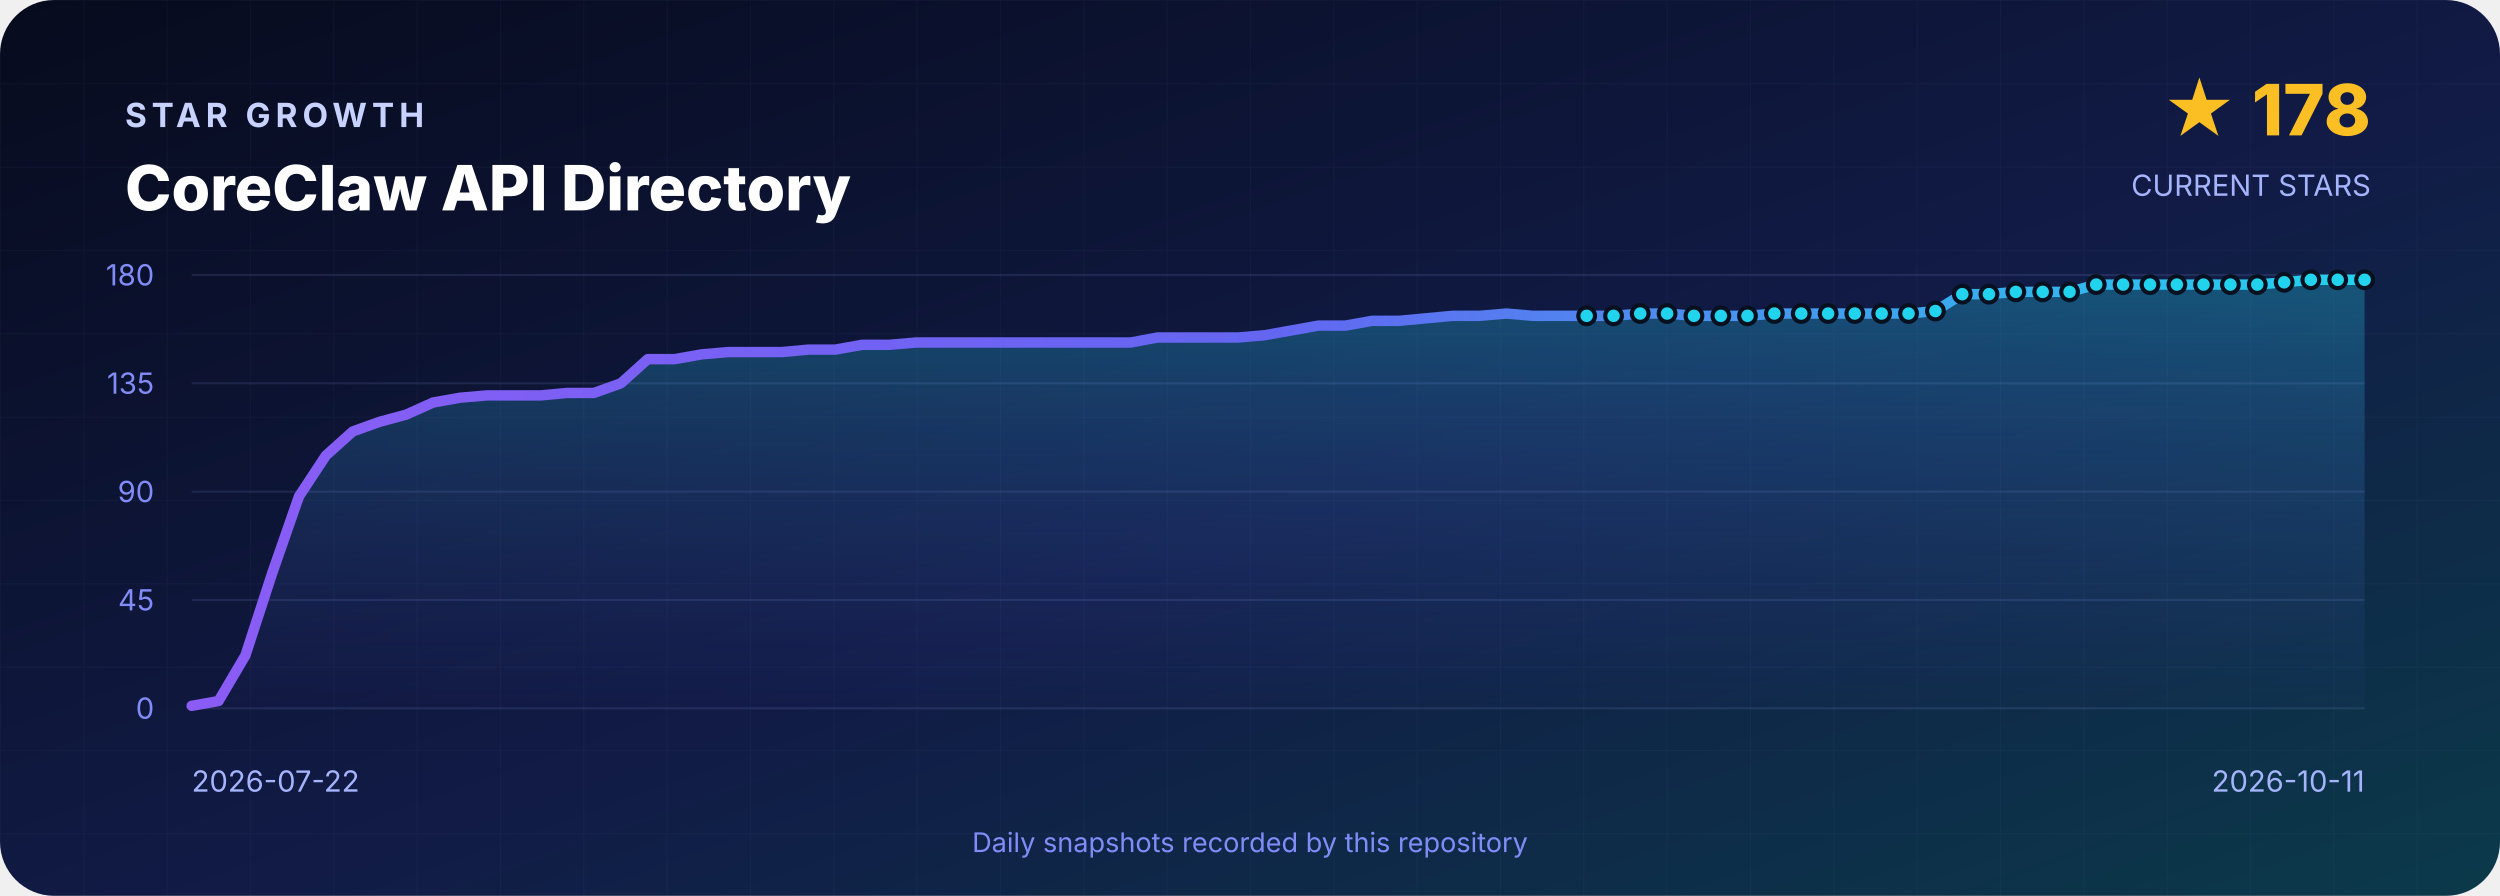
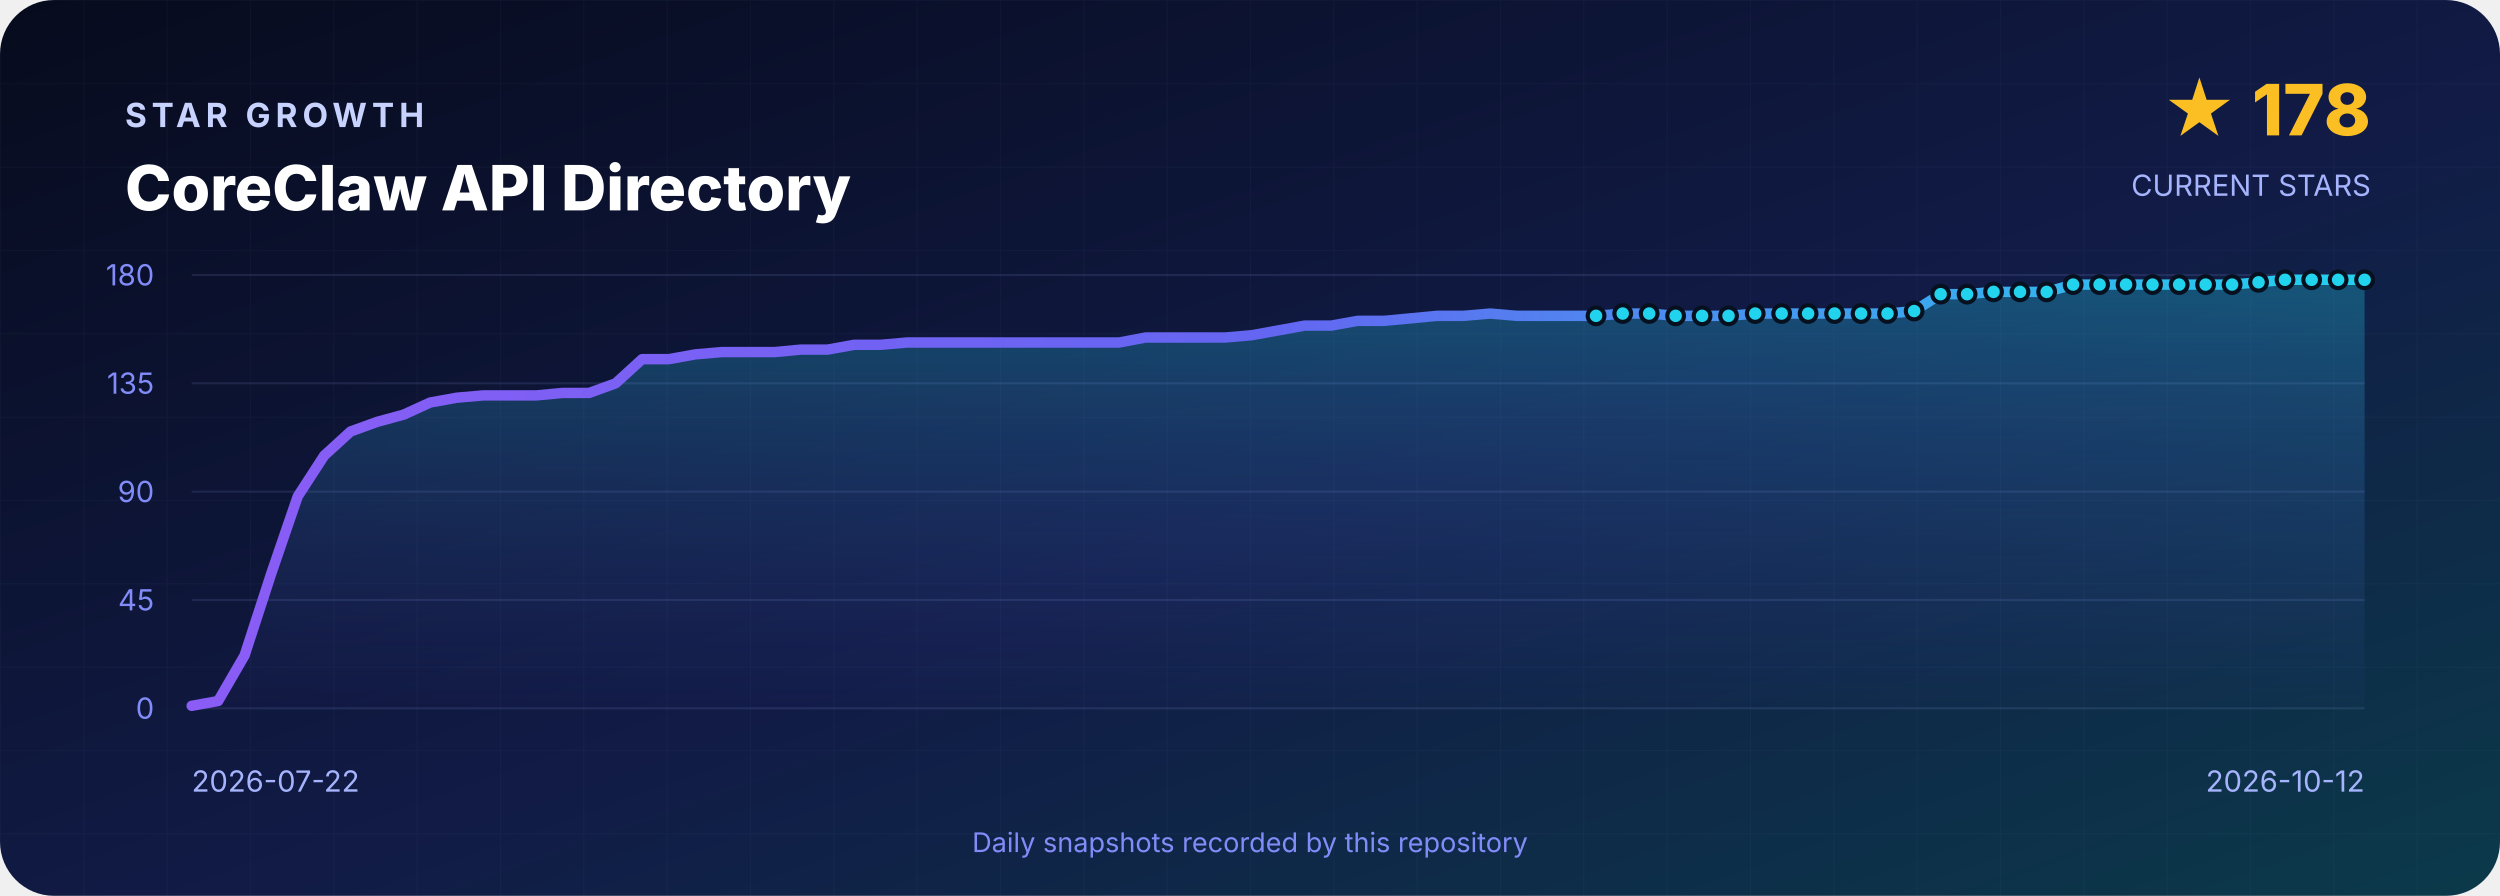
<svg xmlns="http://www.w3.org/2000/svg" width="1200" height="430" viewBox="0 0 1200 430" role="img" aria-labelledby="title desc">
  <defs>
    <linearGradient id="background" x1="0" y1="0" x2="1" y2="1">
      <stop offset="0" stop-color="#070B1D" />
      <stop offset=".55" stop-color="#111B46" />
      <stop offset="1" stop-color="#0B3A4A" />
    </linearGradient>
    <linearGradient id="line" x1="0" y1="0" x2="1" y2="0">
      <stop stop-color="#8B5CF6" />
      <stop offset=".5" stop-color="#6366F1" />
      <stop offset="1" stop-color="#22D3EE" />
    </linearGradient>
    <linearGradient id="area" x1="0" y1="0" x2="0" y2="1">
      <stop stop-color="#22D3EE" stop-opacity=".3" />
      <stop offset="1" stop-color="#6366F1" stop-opacity=".02" />
    </linearGradient>
    <pattern id="grid" width="40" height="40" patternUnits="userSpaceOnUse">
      <path d="M40 0H0V40" fill="none" stroke="#A5B4FC" stroke-opacity=".035" />
    </pattern>
  </defs>
  <rect width="1200" height="430" rx="26" fill="url(#background)" />
  <rect width="1200" height="430" rx="26" fill="url(#grid)" />
  <g font-family="Inter,Segoe UI,Arial,sans-serif">
    <text x="60" y="61" fill="#C7D2FE" font-size="16" font-weight="700" letter-spacing="2.4">STAR GROWTH</text>
    <text x="60" y="101" fill="#FFFFFF" font-size="30" font-weight="800">CoreClaw API Directory</text>
    <text x="1138" y="65" text-anchor="end" fill="#FBBF24" font-size="34" font-weight="800">★ 178</text>
    <text x="1138" y="94" text-anchor="end" fill="#A5B4FC" font-size="14">CURRENT STARS</text>
    <line x1="92" y1="132.0" x2="1135" y2="132.0" stroke="#A5B4FC" stroke-opacity=".12" />
    <text x="74" y="137.0" text-anchor="end" fill="#818CF8" font-size="14">180</text>
    <line x1="92" y1="184.0" x2="1135" y2="184.0" stroke="#A5B4FC" stroke-opacity=".12" />
    <text x="74" y="189.0" text-anchor="end" fill="#818CF8" font-size="14">135</text>
    <line x1="92" y1="236.0" x2="1135" y2="236.0" stroke="#A5B4FC" stroke-opacity=".12" />
    <text x="74" y="241.0" text-anchor="end" fill="#818CF8" font-size="14">90</text>
    <line x1="92" y1="288.0" x2="1135" y2="288.0" stroke="#A5B4FC" stroke-opacity=".12" />
    <text x="74" y="293.0" text-anchor="end" fill="#818CF8" font-size="14">45</text>
    <line x1="92" y1="340.0" x2="1135" y2="340.0" stroke="#A5B4FC" stroke-opacity=".12" />
    <text x="74" y="345.0" text-anchor="end" fill="#818CF8" font-size="14">0</text>
-     <path d="M 92.0 340 L 92.0 338.8 L 104.9 336.5 L 117.8 314.6 L 130.6 275.3 L 143.5 238.3 L 156.4 218.7 L 169.3 207.1 L 182.1 202.5 L 195.0 199.0 L 207.9 193.2 L 220.8 190.9 L 233.6 189.8 L 246.5 189.8 L 259.4 189.8 L 272.3 188.6 L 285.1 188.6 L 298.0 184.0 L 310.9 172.4 L 323.8 172.4 L 336.7 170.1 L 349.5 169.0 L 362.4 169.0 L 375.3 169.0 L 388.2 167.8 L 401.0 167.8 L 413.9 165.5 L 426.8 165.5 L 439.7 164.4 L 452.5 164.4 L 465.4 164.4 L 478.3 164.4 L 491.2 164.4 L 504.0 164.4 L 516.9 164.4 L 529.8 164.4 L 542.7 164.4 L 555.6 162.0 L 568.4 162.0 L 581.3 162.0 L 594.2 162.0 L 607.1 160.9 L 619.9 158.6 L 632.8 156.3 L 645.7 156.3 L 658.6 154.0 L 671.4 154.0 L 684.3 152.8 L 697.2 151.6 L 710.1 151.6 L 723.0 150.5 L 735.8 151.6 L 748.7 151.6 L 761.6 151.6 L 774.5 151.6 L 787.3 150.5 L 800.2 150.5 L 813.1 151.6 L 826.0 151.6 L 838.8 151.6 L 851.7 150.5 L 864.6 150.5 L 877.5 150.5 L 890.3 150.5 L 903.2 150.5 L 916.1 150.5 L 929.0 149.3 L 941.9 141.2 L 954.7 141.2 L 967.6 140.1 L 980.5 140.1 L 993.4 140.1 L 1006.2 136.6 L 1019.1 136.6 L 1032.0 136.6 L 1044.9 136.6 L 1057.7 136.6 L 1070.6 136.6 L 1083.5 136.6 L 1096.4 135.5 L 1109.2 134.3 L 1122.1 134.3 L 1135.0 134.3 L 1135.0 340 Z" fill="url(#area)" />
-     <polyline points="92.0,338.8 104.9,336.5 117.8,314.6 130.6,275.3 143.5,238.3 156.4,218.7 169.3,207.1 182.1,202.5 195.0,199.0 207.9,193.2 220.8,190.9 233.6,189.8 246.5,189.8 259.4,189.8 272.3,188.6 285.1,188.6 298.0,184.0 310.9,172.4 323.8,172.4 336.7,170.1 349.5,169.0 362.4,169.0 375.3,169.0 388.2,167.8 401.0,167.8 413.9,165.5 426.8,165.5 439.7,164.4 452.5,164.4 465.4,164.4 478.3,164.4 491.2,164.4 504.0,164.4 516.9,164.4 529.8,164.4 542.7,164.4 555.6,162.0 568.4,162.0 581.3,162.0 594.2,162.0 607.1,160.9 619.9,158.6 632.8,156.3 645.7,156.3 658.6,154.0 671.4,154.0 684.3,152.8 697.2,151.6 710.1,151.6 723.0,150.5 735.8,151.6 748.7,151.6 761.6,151.6 774.5,151.6 787.3,150.5 800.2,150.5 813.1,151.6 826.0,151.6 838.8,151.6 851.7,150.5 864.6,150.5 877.5,150.5 890.3,150.5 903.2,150.5 916.1,150.5 929.0,149.3 941.9,141.2 954.7,141.2 967.6,140.1 980.5,140.1 993.4,140.1 1006.2,136.6 1019.1,136.6 1032.0,136.6 1044.9,136.6 1057.7,136.6 1070.6,136.6 1083.5,136.6 1096.4,135.5 1109.2,134.3 1122.1,134.3 1135.0,134.3" fill="none" stroke="url(#line)" stroke-width="5" stroke-linejoin="round" stroke-linecap="round" />
-     <circle cx="761.6" cy="151.6" r="4" fill="#22D3EE" stroke="#07101F" stroke-width="2" />
-     <circle cx="774.5" cy="151.6" r="4" fill="#22D3EE" stroke="#07101F" stroke-width="2" />
-     <circle cx="787.3" cy="150.5" r="4" fill="#22D3EE" stroke="#07101F" stroke-width="2" />
-     <circle cx="800.2" cy="150.5" r="4" fill="#22D3EE" stroke="#07101F" stroke-width="2" />
-     <circle cx="813.1" cy="151.6" r="4" fill="#22D3EE" stroke="#07101F" stroke-width="2" />
-     <circle cx="826.0" cy="151.6" r="4" fill="#22D3EE" stroke="#07101F" stroke-width="2" />
-     <circle cx="838.8" cy="151.6" r="4" fill="#22D3EE" stroke="#07101F" stroke-width="2" />
-     <circle cx="851.7" cy="150.5" r="4" fill="#22D3EE" stroke="#07101F" stroke-width="2" />
-     <circle cx="864.6" cy="150.5" r="4" fill="#22D3EE" stroke="#07101F" stroke-width="2" />
-     <circle cx="877.5" cy="150.5" r="4" fill="#22D3EE" stroke="#07101F" stroke-width="2" />
-     <circle cx="890.3" cy="150.5" r="4" fill="#22D3EE" stroke="#07101F" stroke-width="2" />
-     <circle cx="903.2" cy="150.5" r="4" fill="#22D3EE" stroke="#07101F" stroke-width="2" />
-     <circle cx="916.1" cy="150.5" r="4" fill="#22D3EE" stroke="#07101F" stroke-width="2" />
-     <circle cx="929.0" cy="149.3" r="4" fill="#22D3EE" stroke="#07101F" stroke-width="2" />
-     <circle cx="941.9" cy="141.2" r="4" fill="#22D3EE" stroke="#07101F" stroke-width="2" />
-     <circle cx="954.7" cy="141.2" r="4" fill="#22D3EE" stroke="#07101F" stroke-width="2" />
-     <circle cx="967.6" cy="140.1" r="4" fill="#22D3EE" stroke="#07101F" stroke-width="2" />
-     <circle cx="980.5" cy="140.1" r="4" fill="#22D3EE" stroke="#07101F" stroke-width="2" />
-     <circle cx="993.4" cy="140.1" r="4" fill="#22D3EE" stroke="#07101F" stroke-width="2" />
-     <circle cx="1006.2" cy="136.6" r="4" fill="#22D3EE" stroke="#07101F" stroke-width="2" />
-     <circle cx="1019.1" cy="136.6" r="4" fill="#22D3EE" stroke="#07101F" stroke-width="2" />
-     <circle cx="1032.0" cy="136.6" r="4" fill="#22D3EE" stroke="#07101F" stroke-width="2" />
-     <circle cx="1044.9" cy="136.6" r="4" fill="#22D3EE" stroke="#07101F" stroke-width="2" />
-     <circle cx="1057.7" cy="136.6" r="4" fill="#22D3EE" stroke="#07101F" stroke-width="2" />
-     <circle cx="1070.6" cy="136.6" r="4" fill="#22D3EE" stroke="#07101F" stroke-width="2" />
-     <circle cx="1083.5" cy="136.6" r="4" fill="#22D3EE" stroke="#07101F" stroke-width="2" />
-     <circle cx="1096.4" cy="135.5" r="4" fill="#22D3EE" stroke="#07101F" stroke-width="2" />
-     <circle cx="1109.2" cy="134.3" r="4" fill="#22D3EE" stroke="#07101F" stroke-width="2" />
-     <circle cx="1122.1" cy="134.3" r="4" fill="#22D3EE" stroke="#07101F" stroke-width="2" />
+     <path d="M 92.0 340 L 92.0 338.8 L 104.7 336.5 L 117.4 314.6 L 130.2 275.3 L 142.9 238.3 L 155.6 218.7 L 168.3 207.1 L 181.0 202.5 L 193.8 199.0 L 206.5 193.2 L 219.2 190.9 L 231.9 189.8 L 244.6 189.8 L 257.4 189.8 L 270.1 188.6 L 282.8 188.6 L 295.5 184.0 L 308.2 172.4 L 321.0 172.4 L 333.7 170.1 L 346.4 169.0 L 359.1 169.0 L 371.8 169.0 L 384.5 167.8 L 397.3 167.8 L 410.0 165.5 L 422.7 165.5 L 435.4 164.4 L 448.1 164.4 L 460.9 164.4 L 473.6 164.4 L 486.3 164.4 L 499.0 164.4 L 511.7 164.4 L 524.5 164.4 L 537.2 164.4 L 549.9 162.0 L 562.6 162.0 L 575.3 162.0 L 588.1 162.0 L 600.8 160.9 L 613.5 158.6 L 626.2 156.3 L 638.9 156.3 L 651.7 154.0 L 664.4 154.0 L 677.1 152.8 L 689.8 151.6 L 702.5 151.6 L 715.3 150.5 L 728.0 151.6 L 740.7 151.6 L 753.4 151.6 L 766.1 151.6 L 778.9 150.5 L 791.6 150.5 L 804.3 151.6 L 817.0 151.6 L 829.7 151.6 L 842.5 150.5 L 855.2 150.5 L 867.9 150.5 L 880.6 150.5 L 893.3 150.5 L 906.0 150.5 L 918.8 149.3 L 931.5 141.2 L 944.2 141.2 L 956.9 140.1 L 969.6 140.1 L 982.4 140.1 L 995.1 136.6 L 1007.8 136.6 L 1020.5 136.6 L 1033.2 136.6 L 1046.0 136.6 L 1058.7 136.6 L 1071.4 136.6 L 1084.1 135.5 L 1096.8 134.3 L 1109.6 134.3 L 1122.3 134.3 L 1135.0 134.3 L 1135.0 340 Z" fill="url(#area)" />
+     <polyline points="92.0,338.8 104.7,336.5 117.4,314.6 130.2,275.3 142.9,238.3 155.6,218.7 168.3,207.1 181.0,202.5 193.8,199.0 206.5,193.2 219.2,190.9 231.9,189.8 244.6,189.8 257.4,189.8 270.1,188.6 282.8,188.6 295.5,184.0 308.2,172.4 321.0,172.4 333.7,170.1 346.4,169.0 359.1,169.0 371.8,169.0 384.5,167.8 397.3,167.8 410.0,165.5 422.7,165.5 435.4,164.4 448.1,164.4 460.9,164.4 473.6,164.4 486.3,164.4 499.0,164.4 511.7,164.4 524.5,164.4 537.2,164.4 549.9,162.0 562.6,162.0 575.3,162.0 588.1,162.0 600.8,160.9 613.5,158.6 626.2,156.3 638.9,156.3 651.7,154.0 664.4,154.0 677.1,152.8 689.8,151.6 702.5,151.6 715.3,150.5 728.0,151.6 740.7,151.6 753.4,151.6 766.1,151.6 778.9,150.5 791.6,150.5 804.3,151.6 817.0,151.6 829.7,151.6 842.5,150.5 855.2,150.5 867.9,150.5 880.6,150.5 893.3,150.5 906.0,150.5 918.8,149.3 931.5,141.2 944.2,141.2 956.9,140.1 969.6,140.1 982.4,140.1 995.1,136.6 1007.8,136.6 1020.5,136.6 1033.2,136.6 1046.0,136.6 1058.7,136.6 1071.4,136.6 1084.1,135.5 1096.8,134.3 1109.6,134.3 1122.3,134.3 1135.0,134.3" fill="none" stroke="url(#line)" stroke-width="5" stroke-linejoin="round" stroke-linecap="round" />
+     <circle cx="766.1" cy="151.6" r="4" fill="#22D3EE" stroke="#07101F" stroke-width="2" />
+     <circle cx="778.9" cy="150.5" r="4" fill="#22D3EE" stroke="#07101F" stroke-width="2" />
+     <circle cx="791.6" cy="150.5" r="4" fill="#22D3EE" stroke="#07101F" stroke-width="2" />
+     <circle cx="804.3" cy="151.6" r="4" fill="#22D3EE" stroke="#07101F" stroke-width="2" />
+     <circle cx="817.0" cy="151.6" r="4" fill="#22D3EE" stroke="#07101F" stroke-width="2" />
+     <circle cx="829.7" cy="151.6" r="4" fill="#22D3EE" stroke="#07101F" stroke-width="2" />
+     <circle cx="842.5" cy="150.5" r="4" fill="#22D3EE" stroke="#07101F" stroke-width="2" />
+     <circle cx="855.2" cy="150.5" r="4" fill="#22D3EE" stroke="#07101F" stroke-width="2" />
+     <circle cx="867.9" cy="150.5" r="4" fill="#22D3EE" stroke="#07101F" stroke-width="2" />
+     <circle cx="880.6" cy="150.5" r="4" fill="#22D3EE" stroke="#07101F" stroke-width="2" />
+     <circle cx="893.3" cy="150.5" r="4" fill="#22D3EE" stroke="#07101F" stroke-width="2" />
+     <circle cx="906.0" cy="150.5" r="4" fill="#22D3EE" stroke="#07101F" stroke-width="2" />
+     <circle cx="918.8" cy="149.3" r="4" fill="#22D3EE" stroke="#07101F" stroke-width="2" />
+     <circle cx="931.5" cy="141.2" r="4" fill="#22D3EE" stroke="#07101F" stroke-width="2" />
+     <circle cx="944.2" cy="141.2" r="4" fill="#22D3EE" stroke="#07101F" stroke-width="2" />
+     <circle cx="956.9" cy="140.1" r="4" fill="#22D3EE" stroke="#07101F" stroke-width="2" />
+     <circle cx="969.6" cy="140.1" r="4" fill="#22D3EE" stroke="#07101F" stroke-width="2" />
+     <circle cx="982.4" cy="140.1" r="4" fill="#22D3EE" stroke="#07101F" stroke-width="2" />
+     <circle cx="995.1" cy="136.6" r="4" fill="#22D3EE" stroke="#07101F" stroke-width="2" />
+     <circle cx="1007.8" cy="136.6" r="4" fill="#22D3EE" stroke="#07101F" stroke-width="2" />
+     <circle cx="1020.5" cy="136.6" r="4" fill="#22D3EE" stroke="#07101F" stroke-width="2" />
+     <circle cx="1033.2" cy="136.6" r="4" fill="#22D3EE" stroke="#07101F" stroke-width="2" />
+     <circle cx="1046.0" cy="136.6" r="4" fill="#22D3EE" stroke="#07101F" stroke-width="2" />
+     <circle cx="1058.7" cy="136.6" r="4" fill="#22D3EE" stroke="#07101F" stroke-width="2" />
+     <circle cx="1071.4" cy="136.6" r="4" fill="#22D3EE" stroke="#07101F" stroke-width="2" />
+     <circle cx="1084.1" cy="135.5" r="4" fill="#22D3EE" stroke="#07101F" stroke-width="2" />
+     <circle cx="1096.8" cy="134.3" r="4" fill="#22D3EE" stroke="#07101F" stroke-width="2" />
+     <circle cx="1109.6" cy="134.3" r="4" fill="#22D3EE" stroke="#07101F" stroke-width="2" />
+     <circle cx="1122.3" cy="134.3" r="4" fill="#22D3EE" stroke="#07101F" stroke-width="2" />
    <circle cx="1135.0" cy="134.3" r="4" fill="#22D3EE" stroke="#07101F" stroke-width="2" />
    <text x="92" y="380" fill="#A5B4FC" font-size="14">2026-07-22</text>
-     <text x="1135" y="380" text-anchor="end" fill="#A5B4FC" font-size="14">2026-10-11</text>
+     <text x="1135" y="380" text-anchor="end" fill="#A5B4FC" font-size="14">2026-10-12</text>
    <text x="600" y="409" text-anchor="middle" fill="#818CF8" font-size="13">Daily snapshots recorded by this repository</text>
  </g>
</svg>
